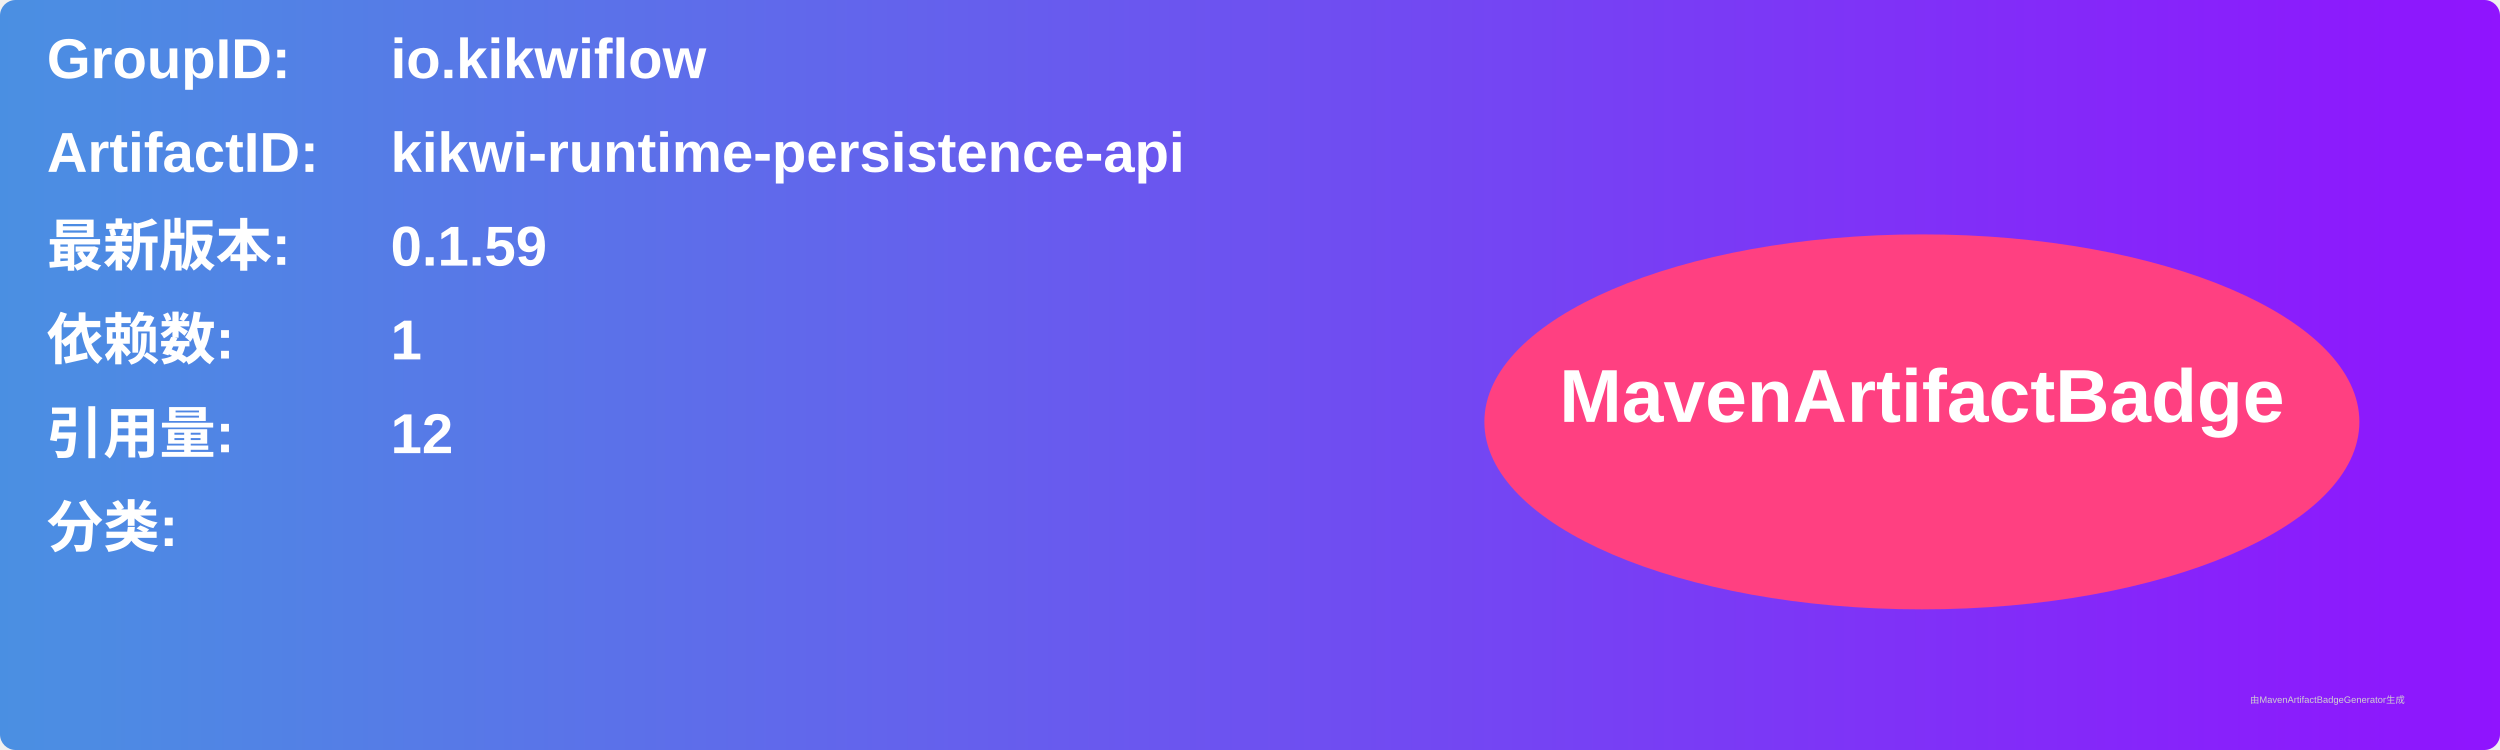
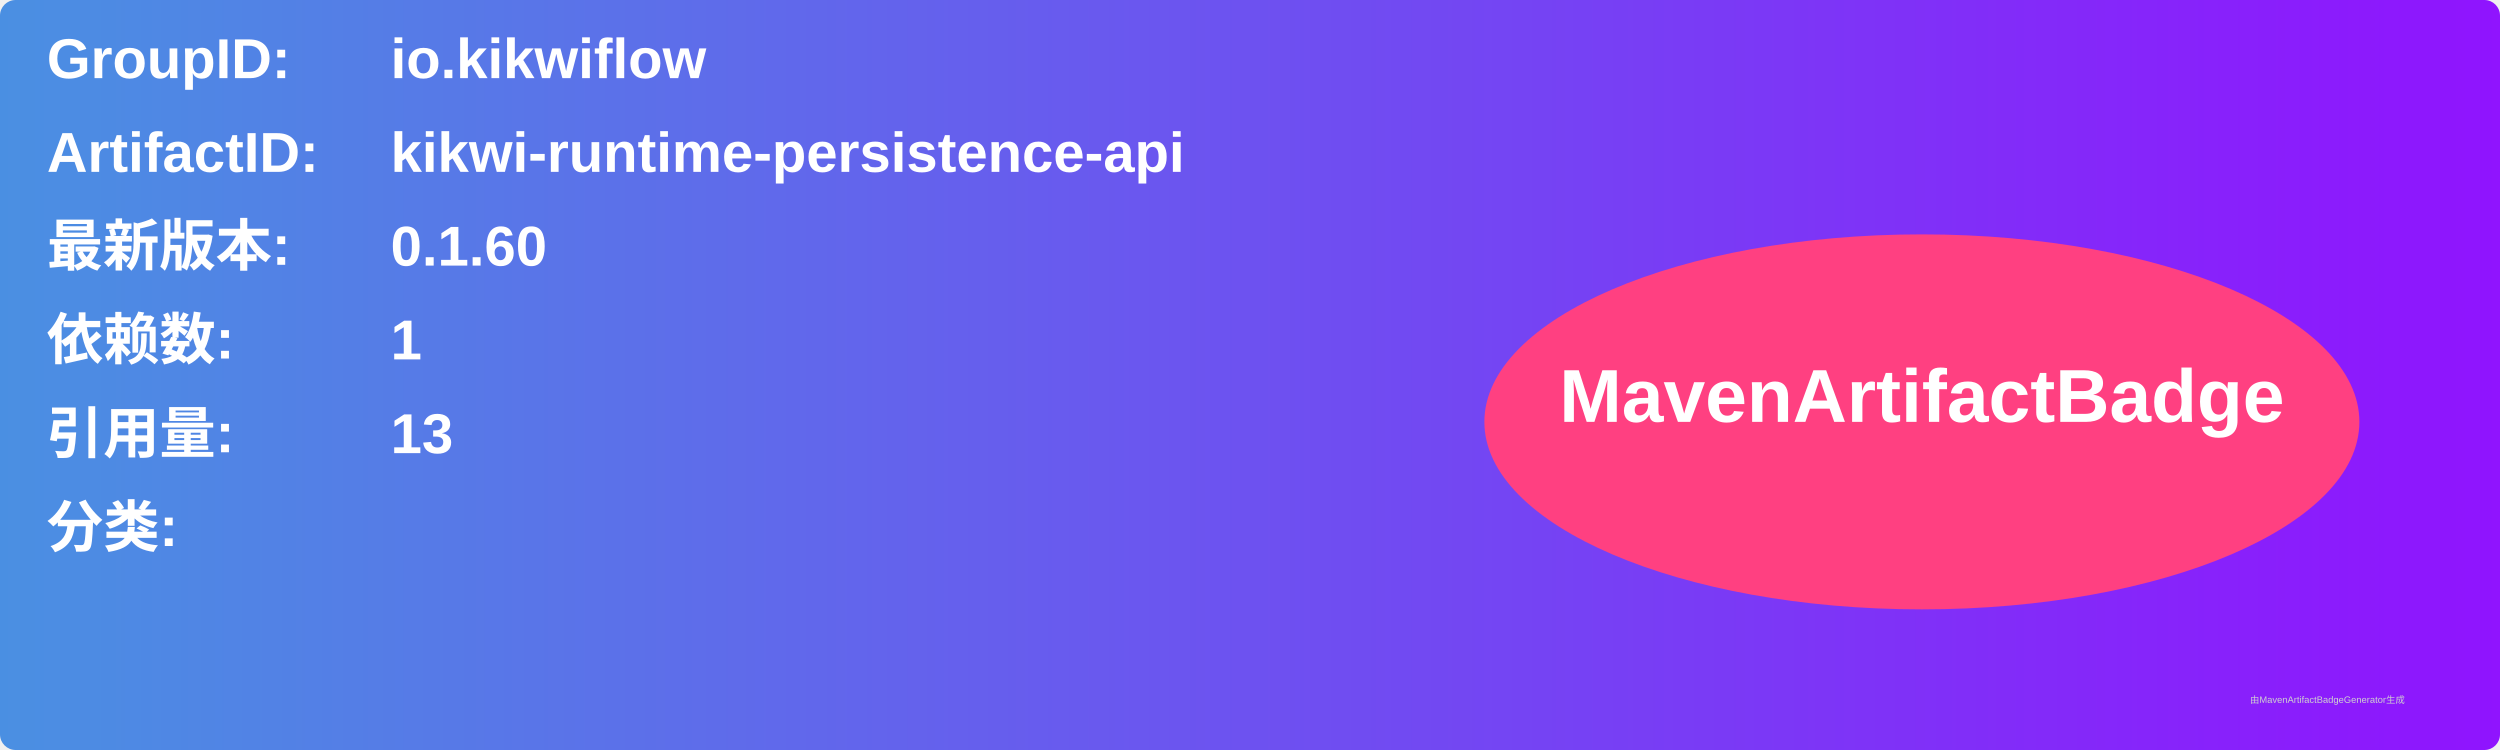
<svg xmlns="http://www.w3.org/2000/svg" width="800" height="240" viewBox="0 0 800 240">
  <linearGradient id="grad" x1="0%" y1="0%" x2="100%" y2="0%">
    <stop offset="0%" stop-color="#4a90e2" />
    <stop offset="100%" stop-color="#9013fe" />
  </linearGradient>
  <rect width="100%" height="100%" rx="5" ry="5" fill="url(#grad)" />
  <g transform="translate(15, 15)">
    <text x="0" y="10" font-family="Arial" font-size="18" fill="white" font-weight="bold" width="260">GroupID:</text>
    <text x="110" y="10" font-family="Arial" font-size="18" fill="white" font-weight="bold" width="460">io.kikwiflow</text>
    <text x="0" y="40" font-family="Arial" font-size="18" fill="white" font-weight="bold" width="260">ArtifactID:</text>
    <text x="110" y="40" font-family="Arial" font-size="18" fill="white" font-weight="bold" width="460">kikwi-runtime-persistence-api</text>
    <text x="0" y="70" font-family="Arial" font-size="18" fill="white" font-weight="bold">最新版本:</text>
    <text x="110" y="70" font-family="Arial" font-size="18" fill="white" font-weight="bold">
-       <tspan font-weight="bold">0.1.59</tspan>
+       <tspan font-weight="bold">0.1.60</tspan>
    </text>
    <text x="0" y="100" font-family="Arial" font-size="18" fill="white" font-weight="bold">依赖数: </text>
    <text x="110" y="100" font-family="Arial" font-size="18" fill="white">
      <tspan font-weight="bold">1</tspan>
    </text>
    <text x="0" y="130" font-family="Arial" font-size="18" fill="white" font-weight="bold">引用量: </text>
    <text x="110" y="130" font-family="Arial" font-size="18" fill="white">
-       <tspan font-weight="bold">12</tspan>
+       <tspan font-weight="bold">13</tspan>
    </text>
    <text x="0" y="160" font-family="Arial" font-size="18" fill="white" font-weight="bold">分类:</text>
    <text x="10" y="190" font-family="Arial" font-size="10" fill="white">
      <tspan font-weight="bold" />
    </text>
    <ellipse cx="600" cy="120" rx="140" ry="60" fill="#ff4081" />
    <text x="600" y="120" text-anchor="middle" font-family="Arial" font-size="24" fill="white" font-weight="bold">MavenArtifactBadge</text>
  </g>
  <text x="720" y="225" font-family="Arial" font-size="3" fill="#d0d0d0">由MavenArtifactBadgeGenerator生成</text>
</svg>
